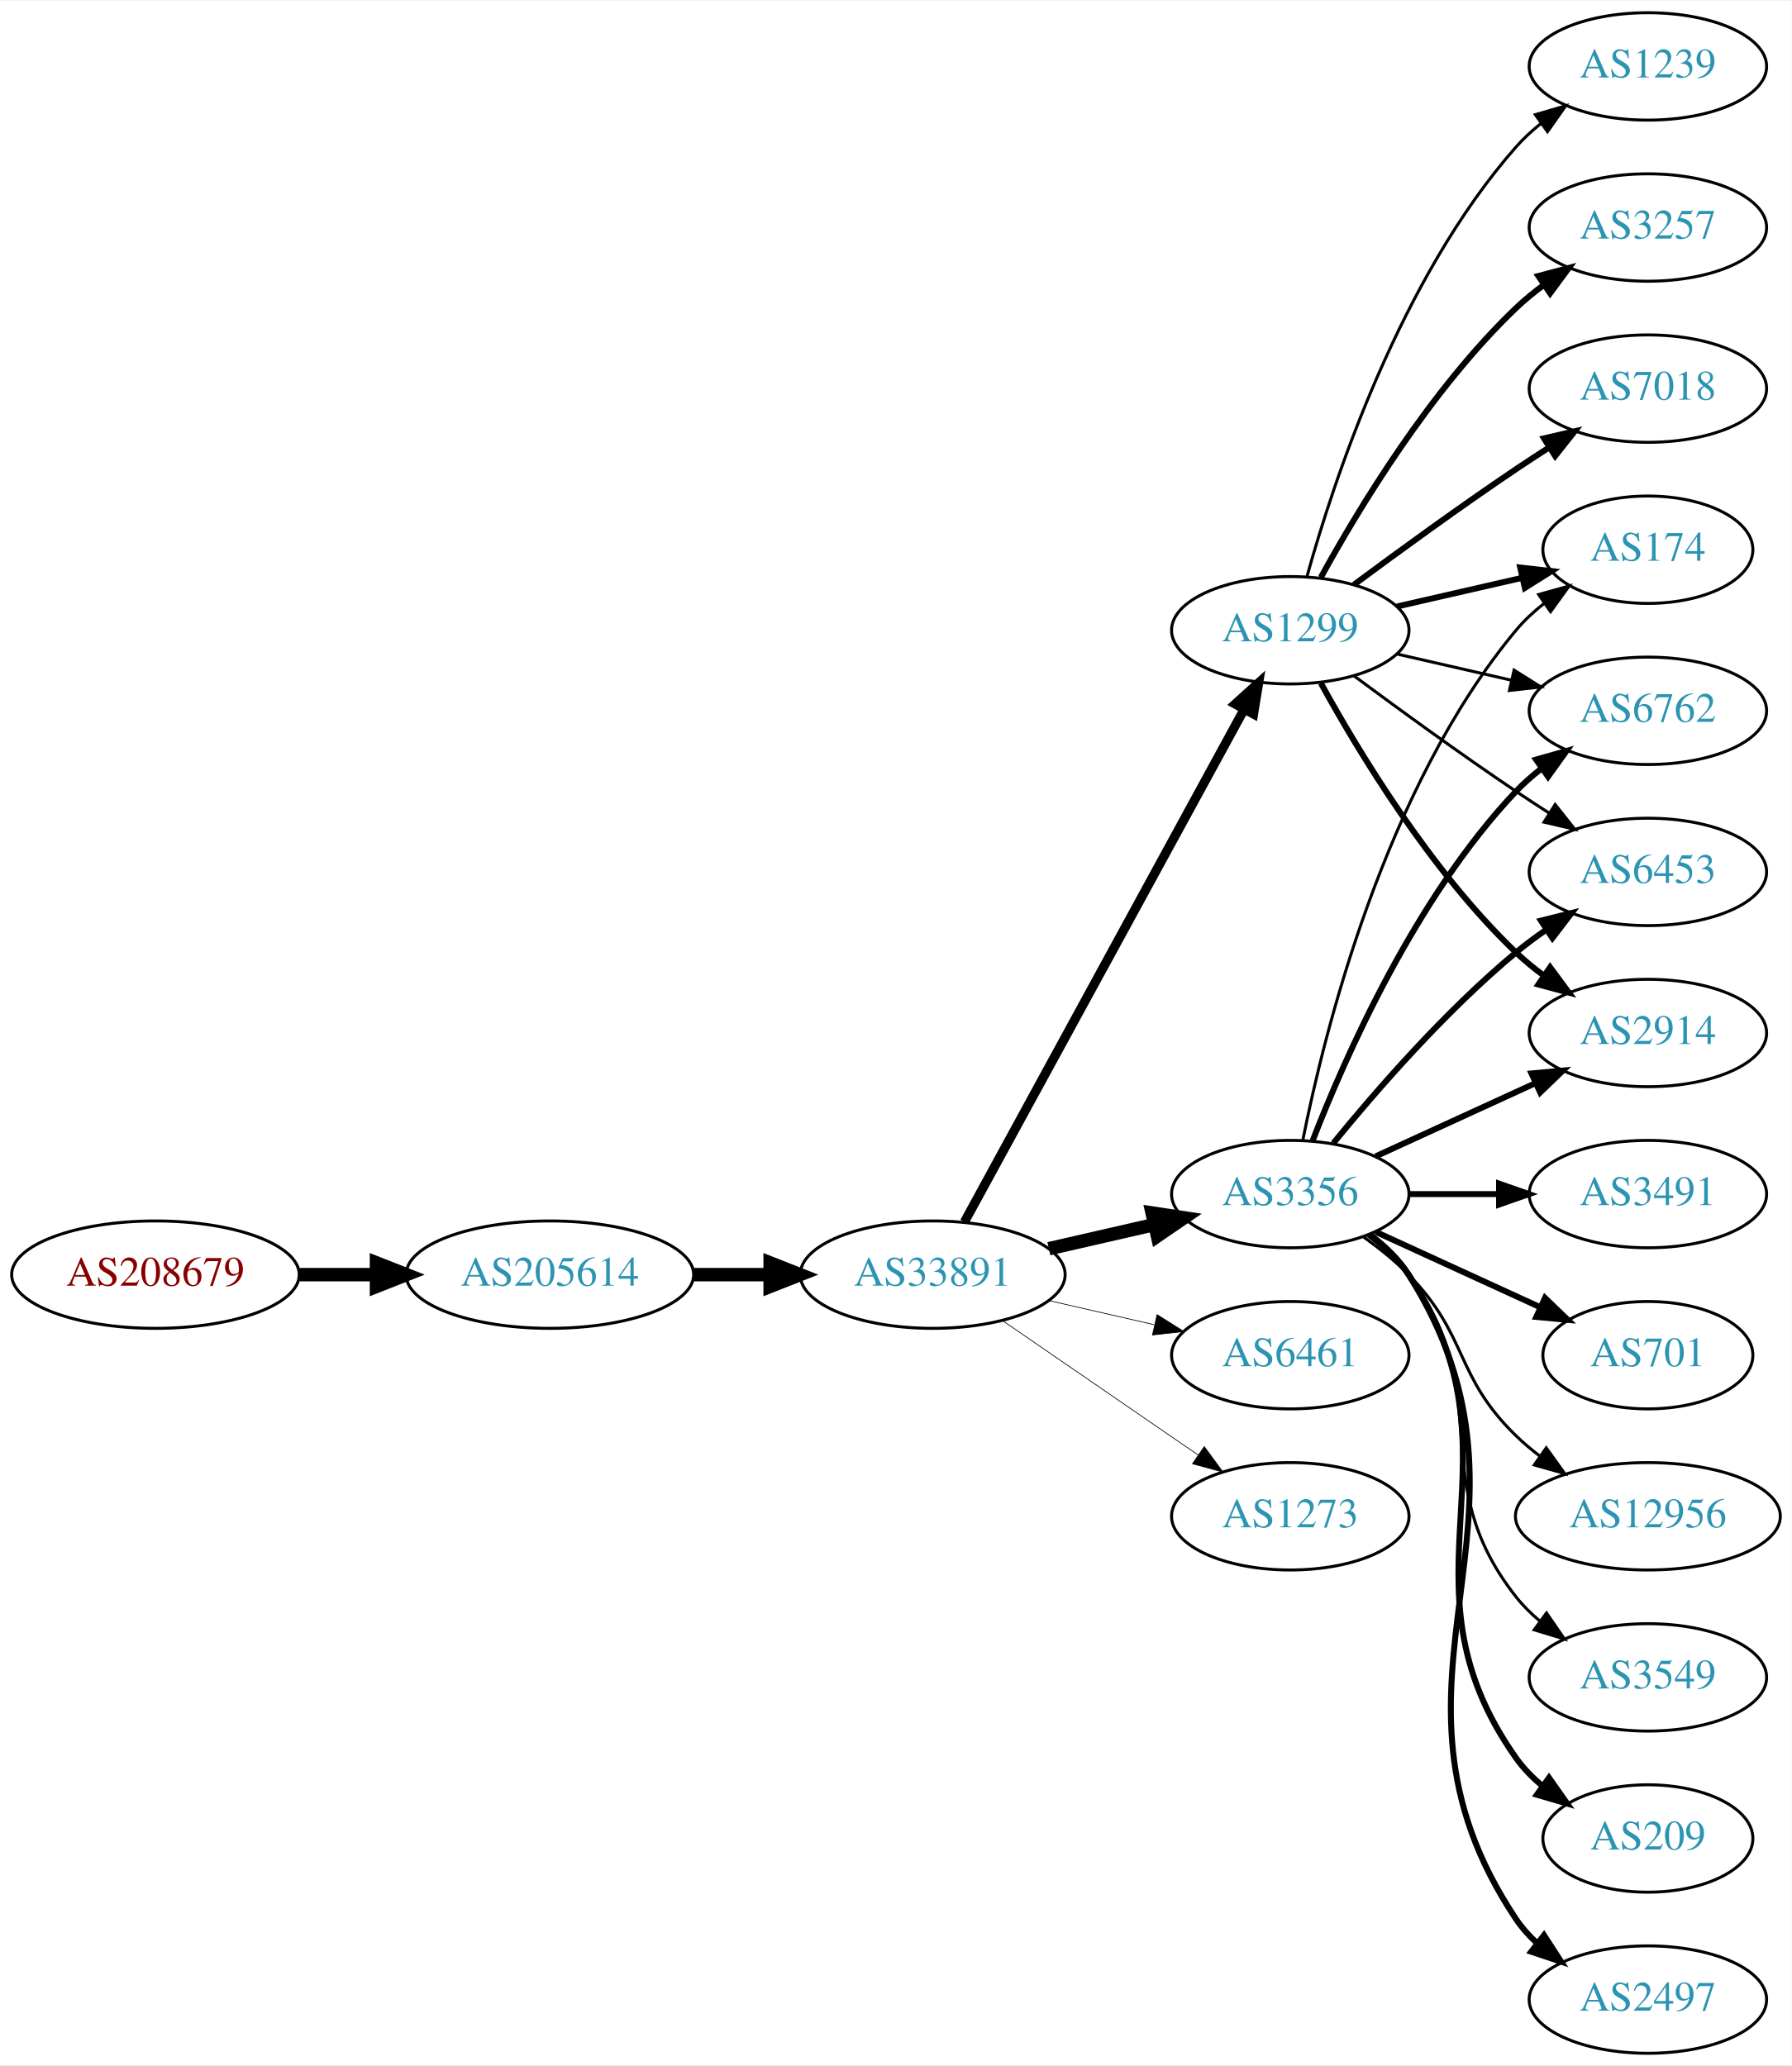
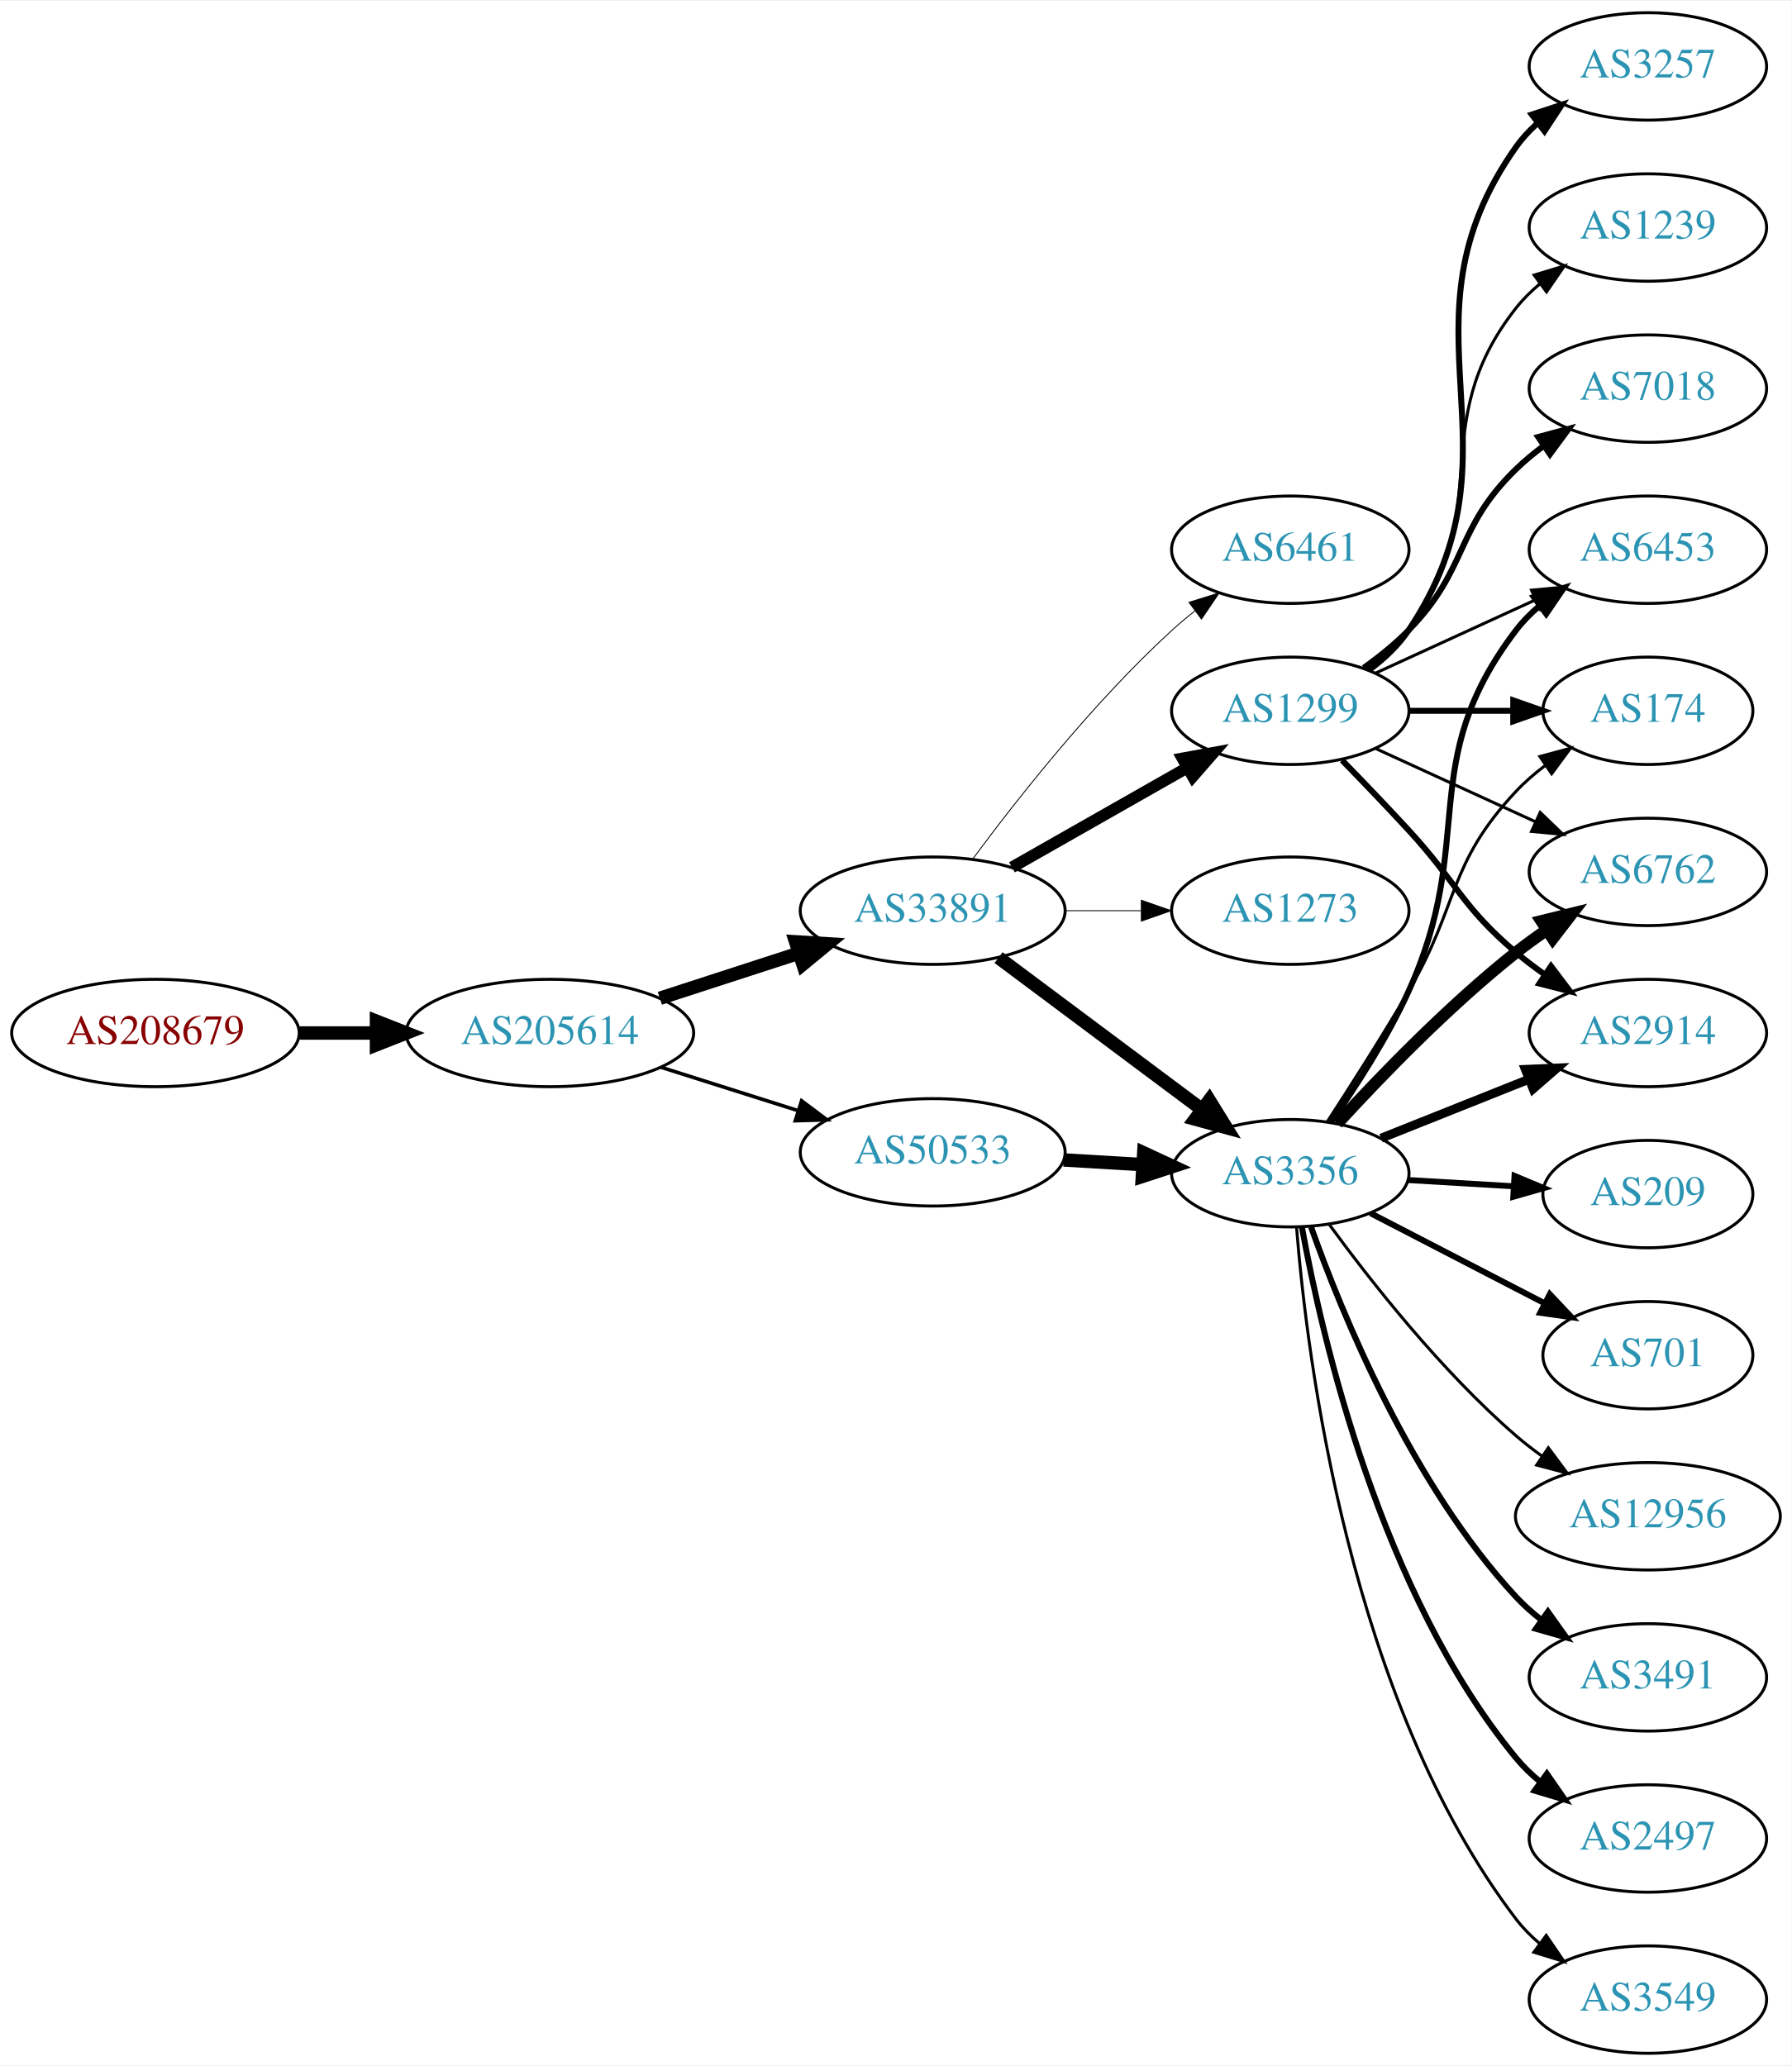
<svg xmlns="http://www.w3.org/2000/svg" xmlns:xlink="http://www.w3.org/1999/xlink" width="600pt" height="692pt" viewBox="0.00 0.00 600.46 692.00">
  <g id="graph0" class="graph" transform="scale(1 1) rotate(0) translate(4 688)">
    <polygon fill="white" stroke="none" points="-4,4 -4,-688 596.46,-688 596.46,4 -4,4" />
    <g id="node1" class="node">
      <g id="a_node1">
        <a xlink:href="/asn/208679" xlink:title="AS208679 ~ ML11 systems &amp; services GmbH [AT]">
-           <ellipse fill="#ffffff" stroke="black" cx="48.096" cy="-261" rx="48.192" ry="18" />
-           <text text-anchor="middle" x="48.096" y="-257.3" font-family="Times,serif" font-size="14.00" fill="#880000">AS208679</text>
+           <ellipse fill="#ffffff" stroke="black" cx="48.096" cy="-342" rx="48.192" ry="18" />
+           <text text-anchor="middle" x="48.096" y="-338.3" font-family="Times,serif" font-size="14.00" fill="#880000">AS208679</text>
        </a>
      </g>
    </g>
    <g id="node2" class="node">
      <g id="a_node2">
        <a xlink:href="/asn/205614" xlink:title="AS205614 ~ Medialine EuroTrade AG [DE]">
-           <ellipse fill="#ffffff" stroke="black" cx="180.287" cy="-261" rx="48.192" ry="18" />
-           <text text-anchor="middle" x="180.287" y="-257.3" font-family="Times,serif" font-size="14.00" fill="#2c94b3">AS205614</text>
+           <ellipse fill="#ffffff" stroke="black" cx="180.287" cy="-342" rx="48.192" ry="18" />
+           <text text-anchor="middle" x="180.287" y="-338.3" font-family="Times,serif" font-size="14.00" fill="#2c94b3">AS205614</text>
        </a>
      </g>
    </g>
    <g id="edge1" class="edge">
-       <path fill="none" stroke="black" stroke-width="4.5" d="M96.466,-261C104.736,-261 113.42,-261 121.924,-261" />
-       <polygon fill="black" stroke="black" stroke-width="4.5" points="122.17,-264.938 132.17,-261 122.17,-257.063 122.17,-264.938" />
+       <path fill="none" stroke="black" stroke-width="4.5" d="M96.466,-342C104.736,-342 113.42,-342 121.924,-342" />
+       <polygon fill="black" stroke="black" stroke-width="4.5" points="122.17,-345.938 132.17,-342 122.17,-338.063 122.17,-345.938" />
    </g>
    <g id="node3" class="node">
      <g id="a_node3">
        <a xlink:href="/asn/33891" xlink:title="AS33891 ~ CORE-BACKBONE GMBH GLOBAL NETWORK [DE]">
-           <ellipse fill="#ffffff" stroke="black" cx="308.579" cy="-261" rx="44.393" ry="18" />
-           <text text-anchor="middle" x="308.579" y="-257.3" font-family="Times,serif" font-size="14.00" fill="#2c94b3">AS33891</text>
+           <ellipse fill="#ffffff" stroke="black" cx="308.579" cy="-383" rx="44.393" ry="18" />
+           <text text-anchor="middle" x="308.579" y="-379.3" font-family="Times,serif" font-size="14.00" fill="#2c94b3">AS33891</text>
        </a>
      </g>
    </g>
    <g id="edge2" class="edge">
-       <path fill="none" stroke="black" stroke-width="4.5" d="M228.673,-261C236.933,-261 245.578,-261 253.99,-261" />
-       <polygon fill="black" stroke="black" stroke-width="4.5" points="254.096,-264.938 264.096,-261 254.096,-257.063 254.096,-264.938" />
+       <path fill="none" stroke="black" stroke-width="4.5" d="M217.14,-353.639C231.616,-358.339 248.463,-363.808 263.665,-368.744" />
+       <polygon fill="black" stroke="black" stroke-width="4.5" points="262.649,-372.554 273.377,-371.896 265.081,-365.063 262.649,-372.554" />
    </g>
    <g id="node4" class="node">
      <g id="a_node4">
-         <a xlink:href="/asn/3356" xlink:title="AS3356 ~ Level 3 Parent, LLC [US]">
-           <ellipse fill="#ffffff" stroke="black" cx="428.422" cy="-288" rx="39.794" ry="18" />
-           <text text-anchor="middle" x="428.422" y="-284.3" font-family="Times,serif" font-size="14.00" fill="#2c94b3">AS3356</text>
+         <a xlink:href="/asn/50533" xlink:title="AS50533 ~ ITENOS GmbH [DE]">
+           <ellipse fill="#ffffff" stroke="black" cx="308.579" cy="-302" rx="44.393" ry="18" />
+           <text text-anchor="middle" x="308.579" y="-298.3" font-family="Times,serif" font-size="14.00" fill="#2c94b3">AS50533</text>
        </a>
      </g>
    </g>
    <g id="edge3" class="edge">
-       <path fill="none" stroke="black" stroke-width="4.5" d="M347.514,-269.692C358.754,-272.267 371.167,-275.111 382.79,-277.774" />
-       <polygon fill="black" stroke="black" stroke-width="4.5" points="382.125,-281.661 392.752,-280.057 383.884,-273.985 382.125,-281.661" />
+       <path fill="none" stroke="black" stroke-width="1.2" d="M217.477,-330.538C231.827,-325.993 248.464,-320.723 263.506,-315.959" />
+       <polygon fill="black" stroke="black" stroke-width="1.2" points="264.645,-319.27 273.121,-312.914 262.531,-312.597 264.645,-319.27" />
    </g>
    <g id="node5" class="node">
      <g id="a_node5">
-         <a xlink:href="/asn/1299" xlink:title="AS1299 ~ Telia Carrier [EU]">
-           <ellipse fill="#ffffff" stroke="black" cx="428.422" cy="-477" rx="39.794" ry="18" />
-           <text text-anchor="middle" x="428.422" y="-473.3" font-family="Times,serif" font-size="14.00" fill="#2c94b3">AS1299</text>
+         <a xlink:href="/asn/6461" xlink:title="AS6461 ~ Zayo Bandwidth [US]">
+           <ellipse fill="#ffffff" stroke="black" cx="428.422" cy="-504" rx="39.794" ry="18" />
+           <text text-anchor="middle" x="428.422" y="-500.3" font-family="Times,serif" font-size="14.00" fill="#2c94b3">AS6461</text>
        </a>
      </g>
    </g>
    <g id="edge4" class="edge">
-       <path fill="none" stroke="black" stroke-width="3.079" d="M319.223,-278.676C339.904,-316.584 388.617,-405.873 412.996,-450.559" />
-       <polygon fill="black" stroke="black" stroke-width="3.079" points="409.948,-452.28 417.81,-459.383 416.093,-448.928 409.948,-452.28" />
+       <path fill="none" stroke="black" stroke-width="0.3" d="M322.099,-400.469C336.779,-420.286 362.464,-452.964 388.775,-477 391.192,-479.208 393.798,-481.385 396.473,-483.488" />
+       <polygon fill="black" stroke="black" stroke-width="0.3" points="394.48,-486.367 404.593,-489.524 398.656,-480.749 394.48,-486.367" />
    </g>
    <g id="node6" class="node">
      <g id="a_node6">
-         <a xlink:href="/asn/6461" xlink:title="AS6461 ~ Zayo Bandwidth [US]">
-           <ellipse fill="#ffffff" stroke="black" cx="428.422" cy="-234" rx="39.794" ry="18" />
-           <text text-anchor="middle" x="428.422" y="-230.3" font-family="Times,serif" font-size="14.00" fill="#2c94b3">AS6461</text>
+         <a xlink:href="/asn/1299" xlink:title="AS1299 ~ Telia Carrier [EU]">
+           <ellipse fill="#ffffff" stroke="black" cx="428.422" cy="-450" rx="39.794" ry="18" />
+           <text text-anchor="middle" x="428.422" y="-446.3" font-family="Times,serif" font-size="14.00" fill="#2c94b3">AS1299</text>
        </a>
      </g>
    </g>
    <g id="edge5" class="edge">
-       <path fill="none" stroke="black" stroke-width="0.237" d="M347.514,-252.308C358.754,-249.733 371.167,-246.889 382.79,-244.226" />
-       <polygon fill="black" stroke="black" stroke-width="0.237" points="383.786,-247.588 392.752,-241.943 382.223,-240.765 383.786,-247.588" />
+       <path fill="none" stroke="black" stroke-width="3.9" d="M335.149,-397.538C352.368,-407.328 375.254,-420.34 393.925,-430.955" />
+       <polygon fill="black" stroke="black" stroke-width="3.9" points="392.286,-434.05 402.709,-435.95 395.746,-427.964 392.286,-434.05" />
    </g>
    <g id="node7" class="node">
      <g id="a_node7">
-         <a xlink:href="/asn/1273" xlink:title="AS1273 ~ Vodafone Group PLC [EU]">
-           <ellipse fill="#ffffff" stroke="black" cx="428.422" cy="-180" rx="39.794" ry="18" />
-           <text text-anchor="middle" x="428.422" y="-176.3" font-family="Times,serif" font-size="14.00" fill="#2c94b3">AS1273</text>
+         <a xlink:href="/asn/3356" xlink:title="AS3356 ~ LEVEL3 [US]">
+           <ellipse fill="#ffffff" stroke="black" cx="428.422" cy="-295" rx="39.794" ry="18" />
+           <text text-anchor="middle" x="428.422" y="-291.3" font-family="Times,serif" font-size="14.00" fill="#2c94b3">AS3356</text>
        </a>
      </g>
    </g>
    <g id="edge6" class="edge">
-       <path fill="none" stroke="black" stroke-width="0.237" d="M332.022,-245.574C350.603,-232.802 377.164,-214.545 397.543,-200.537" />
-       <polygon fill="black" stroke="black" stroke-width="0.237" points="399.599,-203.371 405.858,-194.822 395.634,-197.602 399.599,-203.371" />
+       <path fill="none" stroke="black" stroke-width="4.5" d="M330.647,-367.267C349.615,-353.102 377.661,-332.159 398.683,-316.46" />
+       <polygon fill="black" stroke="black" stroke-width="4.5" points="401.274,-319.44 406.931,-310.302 396.562,-313.13 401.274,-319.44" />
    </g>
    <g id="node8" class="node">
      <g id="a_node8">
-         <a xlink:href="/asn/3549" xlink:title="AS3549 ~ Level 3 Parent, LLC [US]">
-           <ellipse fill="#ffffff" stroke="black" cx="548.264" cy="-126" rx="39.794" ry="18" />
-           <text text-anchor="middle" x="548.264" y="-122.3" font-family="Times,serif" font-size="14.00" fill="#2c94b3">AS3549</text>
+         <a xlink:href="/asn/1273" xlink:title="AS1273 ~ Vodafone Group PLC [EU]">
+           <ellipse fill="#ffffff" stroke="black" cx="428.422" cy="-383" rx="39.794" ry="18" />
+           <text text-anchor="middle" x="428.422" y="-379.3" font-family="Times,serif" font-size="14.00" fill="#2c94b3">AS1273</text>
        </a>
      </g>
    </g>
    <g id="edge7" class="edge">
-       <path fill="none" stroke="black" d="M454.352,-274.118C459.428,-270.389 464.346,-265.984 468.068,-261 498.339,-220.458 472.769,-192.754 504.068,-153 506.393,-150.047 509.137,-147.33 512.096,-144.853" />
-       <polygon fill="black" stroke="black" points="514.289,-147.585 520.293,-138.855 510.155,-141.936 514.289,-147.585" />
+       <path fill="none" stroke="black" stroke-width="0.3" d="M352.79,-383C361.103,-383 369.865,-383 378.348,-383" />
+       <polygon fill="black" stroke="black" stroke-width="0.3" points="378.506,-386.5 388.506,-383 378.506,-379.5 378.506,-386.5" />
+     </g>
+     <g id="edge25" class="edge">
+       <path fill="none" stroke="black" stroke-width="4.5" d="M352.456,-299.453C361.065,-298.942 370.168,-298.401 378.951,-297.879" />
+       <polygon fill="black" stroke="black" stroke-width="4.5" points="379.317,-301.802 389.066,-297.278 378.85,-293.941 379.317,-301.802" />
    </g>
    <g id="node9" class="node">
      <g id="a_node9">
-         <a xlink:href="/asn/209" xlink:title="AS209 ~ CenturyLink Communications, LLC [US]">
-           <ellipse fill="#ffffff" stroke="black" cx="548.264" cy="-72" rx="35.194" ry="18" />
-           <text text-anchor="middle" x="548.264" y="-68.3" font-family="Times,serif" font-size="14.00" fill="#2c94b3">AS209</text>
+         <a xlink:href="/asn/174" xlink:title="AS174 ~ Cogent Communications [US]">
+           <ellipse fill="#ffffff" stroke="black" cx="548.264" cy="-450" rx="35.194" ry="18" />
+           <text text-anchor="middle" x="548.264" y="-446.3" font-family="Times,serif" font-size="14.00" fill="#2c94b3">AS174</text>
        </a>
      </g>
    </g>
    <g id="edge8" class="edge">
-       <path fill="none" stroke="black" stroke-width="2" d="M454.741,-274.393C459.796,-270.649 464.608,-266.169 468.068,-261 509.093,-199.706 461.489,-159.225 504.068,-99 506.538,-95.507 509.617,-92.37 512.986,-89.579" />
-       <polygon fill="black" stroke="black" stroke-width="2" points="515.125,-92.352 521.226,-83.69 511.055,-86.657 515.125,-92.352" />
+       <path fill="none" stroke="black" stroke-width="2" d="M468.334,-450C479.421,-450 491.58,-450 502.963,-450" />
+       <polygon fill="black" stroke="black" stroke-width="2" points="503.145,-453.5 513.145,-450 503.145,-446.5 503.145,-453.5" />
    </g>
    <g id="node10" class="node">
      <g id="a_node10">
-         <a xlink:href="/asn/6762" xlink:title="AS6762 ~ TELECOM ITALIA SPARKLE S.p.A. [IT]">
-           <ellipse fill="#ffffff" stroke="black" cx="548.264" cy="-450" rx="39.794" ry="18" />
-           <text text-anchor="middle" x="548.264" y="-446.3" font-family="Times,serif" font-size="14.00" fill="#2c94b3">AS6762</text>
+         <a xlink:href="/asn/3257" xlink:title="AS3257 ~ GTT [DE]">
+           <ellipse fill="#ffffff" stroke="black" cx="548.264" cy="-666" rx="39.794" ry="18" />
+           <text text-anchor="middle" x="548.264" y="-662.3" font-family="Times,serif" font-size="14.00" fill="#2c94b3">AS3257</text>
        </a>
      </g>
    </g>
    <g id="edge9" class="edge">
-       <path fill="none" stroke="black" stroke-width="2" d="M435.945,-305.994C446.695,-333.728 470.352,-387.429 504.068,-423 506.654,-425.728 509.571,-428.294 512.64,-430.677" />
-       <polygon fill="black" stroke="black" stroke-width="2" points="510.794,-433.658 520.988,-436.543 514.818,-427.93 510.794,-433.658" />
+       <path fill="none" stroke="black" stroke-width="2" d="M454.741,-463.607C459.796,-467.351 464.608,-471.831 468.068,-477 509.093,-538.294 461.489,-578.775 504.068,-639 506.059,-641.816 508.446,-644.401 511.062,-646.76" />
+       <polygon fill="black" stroke="black" stroke-width="2" points="509.361,-649.865 519.43,-653.162 513.615,-644.306 509.361,-649.865" />
    </g>
    <g id="node11" class="node">
      <g id="a_node11">
-         <a xlink:href="/asn/2497" xlink:title="AS2497 ~ Internet Initiative Japan Inc. [JP]">
-           <ellipse fill="#ffffff" stroke="black" cx="548.264" cy="-18" rx="39.794" ry="18" />
-           <text text-anchor="middle" x="548.264" y="-14.3" font-family="Times,serif" font-size="14.00" fill="#2c94b3">AS2497</text>
+         <a xlink:href="/asn/6762" xlink:title="AS6762 ~ TELECOM ITALIA SPARKLE S.p.A. [IT]">
+           <ellipse fill="#ffffff" stroke="black" cx="548.264" cy="-396" rx="39.794" ry="18" />
+           <text text-anchor="middle" x="548.264" y="-392.3" font-family="Times,serif" font-size="14.00" fill="#2c94b3">AS6762</text>
        </a>
      </g>
    </g>
    <g id="edge10" class="edge">
-       <path fill="none" stroke="black" stroke-width="2" d="M454.948,-274.528C459.993,-270.777 464.748,-266.26 468.068,-261 520.018,-178.7 450.03,-125.944 504.068,-45 505.983,-42.131 508.317,-39.51 510.898,-37.128" />
-       <polygon fill="black" stroke="black" stroke-width="2" points="513.449,-39.579 519.21,-30.687 509.161,-34.046 513.449,-39.579" />
+       <path fill="none" stroke="black" d="M457.05,-437.339C473.007,-430.027 493.278,-420.739 510.561,-412.819" />
+       <polygon fill="black" stroke="black" points="512.175,-415.929 519.808,-408.581 509.259,-409.565 512.175,-415.929" />
    </g>
    <g id="node12" class="node">
      <g id="a_node12">
-         <a xlink:href="/asn/3491" xlink:title="AS3491 ~ PCCW Global, Inc. [US]">
-           <ellipse fill="#ffffff" stroke="black" cx="548.264" cy="-288" rx="39.794" ry="18" />
-           <text text-anchor="middle" x="548.264" y="-284.3" font-family="Times,serif" font-size="14.00" fill="#2c94b3">AS3491</text>
+         <a xlink:href="/asn/2914" xlink:title="AS2914 ~ NTT America, Inc. [US]">
+           <ellipse fill="#ffffff" stroke="black" cx="548.264" cy="-342" rx="39.794" ry="18" />
+           <text text-anchor="middle" x="548.264" y="-338.3" font-family="Times,serif" font-size="14.00" fill="#2c94b3">AS2914</text>
        </a>
      </g>
    </g>
    <g id="edge11" class="edge">
-       <path fill="none" stroke="black" stroke-width="2" d="M468.334,-288C477.888,-288 488.237,-288 498.2,-288" />
-       <polygon fill="black" stroke="black" stroke-width="2" points="498.392,-291.5 508.392,-288 498.392,-284.5 498.392,-291.5" />
+       <path fill="none" stroke="black" stroke-width="2" d="M445.772,-433.432C452.724,-426.296 460.872,-417.812 468.068,-410 484.497,-392.164 485.59,-384.704 504.068,-369 507.09,-366.432 510.379,-363.935 513.748,-361.563" />
+       <polygon fill="black" stroke="black" stroke-width="2" points="515.793,-364.406 522.183,-355.955 511.917,-358.577 515.793,-364.406" />
    </g>
    <g id="node13" class="node">
      <g id="a_node13">
+         <a xlink:href="/asn/1239" xlink:title="AS1239 ~ Sprint [US]">
+           <ellipse fill="#ffffff" stroke="black" cx="548.264" cy="-612" rx="39.794" ry="18" />
+           <text text-anchor="middle" x="548.264" y="-608.3" font-family="Times,serif" font-size="14.00" fill="#2c94b3">AS1239</text>
+         </a>
+       </g>
+     </g>
+     <g id="edge12" class="edge">
+       <path fill="none" stroke="black" d="M454.352,-463.882C459.428,-467.611 464.346,-472.016 468.068,-477 498.339,-517.542 472.769,-545.246 504.068,-585 506.393,-587.953 509.137,-590.67 512.096,-593.147" />
+       <polygon fill="black" stroke="black" points="510.155,-596.064 520.293,-599.145 514.289,-590.415 510.155,-596.064" />
+     </g>
+     <g id="node14" class="node">
+       <g id="a_node14">
+         <a xlink:href="/asn/7018" xlink:title="AS7018 ~ AT&amp;T Services, Inc. [US]">
+           <ellipse fill="#ffffff" stroke="black" cx="548.264" cy="-558" rx="39.794" ry="18" />
+           <text text-anchor="middle" x="548.264" y="-554.3" font-family="Times,serif" font-size="14.00" fill="#2c94b3">AS7018</text>
+         </a>
+       </g>
+     </g>
+     <g id="edge13" class="edge">
+       <path fill="none" stroke="black" stroke-width="2" d="M453.016,-464.389C458.272,-468.148 463.603,-472.437 468.068,-477 488.24,-497.617 483.375,-510.906 504.068,-531 506.913,-533.763 510.087,-536.386 513.387,-538.834" />
+       <polygon fill="black" stroke="black" stroke-width="2" points="511.504,-541.786 521.735,-544.538 515.453,-536.006 511.504,-541.786" />
+     </g>
+     <g id="node15" class="node">
+       <g id="a_node15">
+         <a xlink:href="/asn/6453" xlink:title="AS6453 ~ TATA COMMUNICATIONS (AMERICA) INC [US]">
+           <ellipse fill="#ffffff" stroke="black" cx="548.264" cy="-504" rx="39.794" ry="18" />
+           <text text-anchor="middle" x="548.264" y="-500.3" font-family="Times,serif" font-size="14.00" fill="#2c94b3">AS6453</text>
+         </a>
+       </g>
+     </g>
+     <g id="edge14" class="edge">
+       <path fill="none" stroke="black" d="M457.05,-462.661C473.007,-469.973 493.278,-479.261 510.561,-487.181" />
+       <polygon fill="black" stroke="black" points="509.259,-490.435 519.808,-491.419 512.175,-484.071 509.259,-490.435" />
+     </g>
+     <g id="edge23" class="edge">
+       <path fill="none" stroke="black" d="M440.75,-312.15C448.637,-324.264 459.275,-340.955 468.068,-356 485.125,-385.185 480.962,-398.326 504.068,-423 506.992,-426.123 510.354,-429.029 513.883,-431.69" />
+       <polygon fill="black" stroke="black" points="512.064,-434.686 522.295,-437.438 516.013,-428.906 512.064,-434.686" />
+     </g>
+     <g id="edge20" class="edge">
+       <path fill="none" stroke="black" stroke-width="4" d="M444.201,-311.66C458.622,-327.41 481.609,-351.212 504.068,-369 507.344,-371.594 510.882,-374.151 514.474,-376.595" />
+       <polygon fill="black" stroke="black" stroke-width="4" points="512.566,-379.53 522.855,-382.059 516.39,-373.666 512.566,-379.53" />
+     </g>
+     <g id="edge16" class="edge">
+       <path fill="none" stroke="black" stroke-width="3" d="M458.854,-306.739C473.758,-312.683 492.054,-319.98 508.128,-326.391" />
+       <polygon fill="black" stroke="black" stroke-width="3" points="507.213,-329.794 517.798,-330.248 509.806,-323.292 507.213,-329.794" />
+     </g>
+     <g id="edge22" class="edge">
+       <path fill="none" stroke="black" stroke-width="2" d="M442.1,-312.154C450.388,-323.996 460.956,-340.366 468.068,-356 491.302,-407.071 470.083,-432.356 504.068,-477 506.345,-479.991 509.056,-482.732 511.995,-485.226" />
+       <polygon fill="black" stroke="black" stroke-width="2" points="510.037,-488.13 520.163,-491.245 514.189,-482.495 510.037,-488.13" />
+     </g>
+     <g id="node16" class="node">
+       <g id="a_node16">
+         <a xlink:href="/asn/3491" xlink:title="AS3491 ~ PCCW Global, Inc. [US]">
+           <ellipse fill="#ffffff" stroke="black" cx="548.264" cy="-126" rx="39.794" ry="18" />
+           <text text-anchor="middle" x="548.264" y="-122.3" font-family="Times,serif" font-size="14.00" fill="#2c94b3">AS3491</text>
+         </a>
+       </g>
+     </g>
+     <g id="edge15" class="edge">
+       <path fill="none" stroke="black" stroke-width="2" d="M435.374,-277.006C445.644,-248.107 469.019,-190.768 504.068,-153 506.625,-150.245 509.523,-147.66 512.579,-145.266" />
+       <polygon fill="black" stroke="black" stroke-width="2" points="514.76,-148.011 520.911,-139.384 510.723,-142.292 514.76,-148.011" />
+     </g>
+     <g id="node17" class="node">
+       <g id="a_node17">
+         <a xlink:href="/asn/2497" xlink:title="AS2497 ~ Internet Initiative Japan Inc. [JP]">
+           <ellipse fill="#ffffff" stroke="black" cx="548.264" cy="-72" rx="39.794" ry="18" />
+           <text text-anchor="middle" x="548.264" y="-68.3" font-family="Times,serif" font-size="14.00" fill="#2c94b3">AS2497</text>
+         </a>
+       </g>
+     </g>
+     <g id="edge17" class="edge">
+       <path fill="none" stroke="black" stroke-width="2" d="M432.332,-276.832C439.068,-239.735 458.749,-154.132 504.068,-99 506.455,-96.097 509.24,-93.413 512.225,-90.956" />
+       <polygon fill="black" stroke="black" stroke-width="2" points="514.415,-93.691 520.457,-84.988 510.307,-88.024 514.415,-93.691" />
+     </g>
+     <g id="node18" class="node">
+       <g id="a_node18">
+         <a xlink:href="/asn/3549" xlink:title="AS3549 ~ Level 3 Parent, LLC [US]">
+           <ellipse fill="#ffffff" stroke="black" cx="548.264" cy="-18" rx="39.794" ry="18" />
+           <text text-anchor="middle" x="548.264" y="-14.3" font-family="Times,serif" font-size="14.00" fill="#2c94b3">AS3549</text>
+         </a>
+       </g>
+     </g>
+     <g id="edge18" class="edge">
+       <path fill="none" stroke="black" d="M430.503,-277.02C433.984,-233.046 448.198,-118.317 504.068,-45 506.346,-42.011 509.058,-39.269 511.998,-36.777" />
+       <polygon fill="black" stroke="black" points="514.192,-39.508 520.167,-30.758 510.04,-33.872 514.192,-39.508" />
+     </g>
+     <g id="node19" class="node">
+       <g id="a_node19">
+         <a xlink:href="/asn/209" xlink:title="AS209 ~ CenturyLink Communications, LLC [US]">
+           <ellipse fill="#ffffff" stroke="black" cx="548.264" cy="-288" rx="35.194" ry="18" />
+           <text text-anchor="middle" x="548.264" y="-284.3" font-family="Times,serif" font-size="14.00" fill="#2c94b3">AS209</text>
+         </a>
+       </g>
+     </g>
+     <g id="edge19" class="edge">
+       <path fill="none" stroke="black" stroke-width="2" d="M468.008,-292.708C479.211,-292.042 491.533,-291.311 503.053,-290.626" />
+       <polygon fill="black" stroke="black" stroke-width="2" points="503.577,-294.101 513.352,-290.014 503.162,-287.114 503.577,-294.101" />
+     </g>
+     <g id="node20" class="node">
+       <g id="a_node20">
        <a xlink:href="/asn/701" xlink:title="AS701 ~ UUNET [US]">
          <ellipse fill="#ffffff" stroke="black" cx="548.264" cy="-234" rx="35.194" ry="18" />
          <text text-anchor="middle" x="548.264" y="-230.3" font-family="Times,serif" font-size="14.00" fill="#2c94b3">AS701</text>
        </a>
      </g>
    </g>
-     <g id="edge12" class="edge">
-       <path fill="none" stroke="black" stroke-width="2" d="M457.05,-275.339C473.467,-267.817 494.448,-258.202 512.045,-250.139" />
-       <polygon fill="black" stroke="black" stroke-width="2" points="513.79,-253.189 521.422,-245.842 510.873,-246.826 513.79,-253.189" />
-     </g>
-     <g id="node14" class="node">
-       <g id="a_node14">
-         <a xlink:href="/asn/6453" xlink:title="AS6453 ~ TATA COMMUNICATIONS (AMERICA) INC [US]">
-           <ellipse fill="#ffffff" stroke="black" cx="548.264" cy="-396" rx="39.794" ry="18" />
-           <text text-anchor="middle" x="548.264" y="-392.3" font-family="Times,serif" font-size="14.00" fill="#2c94b3">AS6453</text>
-         </a>
-       </g>
-     </g>
-     <g id="edge13" class="edge">
-       <path fill="none" stroke="black" stroke-width="2" d="M442.841,-305.065C456.955,-322.375 480.37,-349.345 504.068,-369 507.284,-371.668 510.785,-374.27 514.355,-376.741" />
-       <polygon fill="black" stroke="black" stroke-width="2" points="512.433,-379.666 522.712,-382.236 516.279,-373.817 512.433,-379.666" />
-     </g>
-     <g id="node15" class="node">
-       <g id="a_node15">
-         <a xlink:href="/asn/2914" xlink:title="AS2914 ~ NTT America, Inc. [US]">
-           <ellipse fill="#ffffff" stroke="black" cx="548.264" cy="-342" rx="39.794" ry="18" />
-           <text text-anchor="middle" x="548.264" y="-338.3" font-family="Times,serif" font-size="14.00" fill="#2c94b3">AS2914</text>
-         </a>
-       </g>
-     </g>
-     <g id="edge14" class="edge">
-       <path fill="none" stroke="black" stroke-width="2" d="M457.05,-300.661C473.007,-307.973 493.278,-317.261 510.561,-325.181" />
-       <polygon fill="black" stroke="black" stroke-width="2" points="509.259,-328.435 519.808,-329.419 512.175,-322.071 509.259,-328.435" />
-     </g>
-     <g id="node16" class="node">
-       <g id="a_node16">
-         <a xlink:href="/asn/174" xlink:title="AS174 ~ Cogent Communications [US]">
-           <ellipse fill="#ffffff" stroke="black" cx="548.264" cy="-504" rx="35.194" ry="18" />
-           <text text-anchor="middle" x="548.264" y="-500.3" font-family="Times,serif" font-size="14.00" fill="#2c94b3">AS174</text>
-         </a>
-       </g>
-     </g>
-     <g id="edge15" class="edge">
-       <path fill="none" stroke="black" d="M432.62,-306.073C439.784,-342.141 460.058,-424.125 504.068,-477 506.805,-480.288 510.05,-483.298 513.513,-486.017" />
-       <polygon fill="black" stroke="black" points="511.648,-488.983 521.854,-491.827 515.65,-483.239 511.648,-488.983" />
-     </g>
-     <g id="node17" class="node">
-       <g id="a_node17">
+     <g id="edge21" class="edge">
+       <path fill="none" stroke="black" stroke-width="2" d="M455.283,-281.613C472.439,-272.733 495.123,-260.99 513.672,-251.389" />
+       <polygon fill="black" stroke="black" stroke-width="2" points="515.401,-254.435 522.673,-246.73 512.183,-248.218 515.401,-254.435" />
+     </g>
+     <g id="node21" class="node">
+       <g id="a_node21">
        <a xlink:href="/asn/12956" xlink:title="AS12956 ~ TELXIUS [ES]">
          <ellipse fill="#ffffff" stroke="black" cx="548.264" cy="-180" rx="44.393" ry="18" />
          <text text-anchor="middle" x="548.264" y="-176.3" font-family="Times,serif" font-size="14.00" fill="#2c94b3">AS12956</text>
        </a>
      </g>
    </g>
-     <g id="edge16" class="edge">
-       <path fill="none" stroke="black" d="M453.016,-273.611C458.272,-269.852 463.603,-265.563 468.068,-261 488.24,-240.383 483.375,-227.094 504.068,-207 506.554,-204.586 509.292,-202.278 512.145,-200.1" />
-       <polygon fill="black" stroke="black" points="514.2,-202.934 520.38,-194.329 510.182,-197.202 514.2,-202.934" />
-     </g>
-     <g id="edge18" class="edge">
-       <path fill="none" stroke="black" d="M464.141,-469.045C476.141,-466.296 489.762,-463.175 502.454,-460.267" />
-       <polygon fill="black" stroke="black" points="503.42,-463.636 512.386,-457.991 501.857,-456.813 503.42,-463.636" />
-     </g>
-     <g id="edge23" class="edge">
-       <path fill="none" stroke="black" d="M449.752,-461.723C464.614,-450.696 485.359,-435.593 504.068,-423 507.617,-420.611 511.367,-418.161 515.116,-415.758" />
-       <polygon fill="black" stroke="black" points="517.184,-418.591 523.764,-410.288 513.442,-412.675 517.184,-418.591" />
-     </g>
-     <g id="edge19" class="edge">
-       <path fill="none" stroke="black" stroke-width="2" d="M438.663,-459.287C451.208,-436.439 475.385,-396.389 504.068,-369 506.936,-366.261 510.125,-363.653 513.434,-361.215" />
-       <polygon fill="black" stroke="black" stroke-width="2" points="515.497,-364.044 521.793,-355.523 511.558,-358.258 515.497,-364.044" />
-     </g>
-     <g id="edge20" class="edge">
-       <path fill="none" stroke="black" stroke-width="2" d="M464.141,-484.955C477.233,-487.955 492.256,-491.396 505.896,-494.522" />
-       <polygon fill="black" stroke="black" stroke-width="2" points="505.474,-498.016 516.004,-496.838 507.038,-491.193 505.474,-498.016" />
-     </g>
-     <g id="node18" class="node">
-       <g id="a_node18">
-         <a xlink:href="/asn/1239" xlink:title="AS1239 ~ Sprint [US]">
-           <ellipse fill="#ffffff" stroke="black" cx="548.264" cy="-666" rx="39.794" ry="18" />
-           <text text-anchor="middle" x="548.264" y="-662.3" font-family="Times,serif" font-size="14.00" fill="#2c94b3">AS1239</text>
-         </a>
-       </g>
-     </g>
-     <g id="edge17" class="edge">
-       <path fill="none" stroke="black" d="M433.994,-494.946C442.9,-526.995 465.184,-594.842 504.068,-639 506.552,-641.821 509.402,-644.449 512.427,-646.871" />
-       <polygon fill="black" stroke="black" points="510.545,-649.828 520.717,-652.791 514.613,-644.131 510.545,-649.828" />
-     </g>
-     <g id="node19" class="node">
-       <g id="a_node19">
-         <a xlink:href="/asn/3257" xlink:title="AS3257 ~ GTT [DE]">
-           <ellipse fill="#ffffff" stroke="black" cx="548.264" cy="-612" rx="39.794" ry="18" />
-           <text text-anchor="middle" x="548.264" y="-608.3" font-family="Times,serif" font-size="14.00" fill="#2c94b3">AS3257</text>
-         </a>
-       </g>
-     </g>
-     <g id="edge21" class="edge">
-       <path fill="none" stroke="black" stroke-width="2" d="M438.663,-494.713C451.208,-517.561 475.385,-557.611 504.068,-585 506.936,-587.739 510.125,-590.347 513.434,-592.785" />
-       <polygon fill="black" stroke="black" stroke-width="2" points="511.558,-595.742 521.793,-598.477 515.497,-589.956 511.558,-595.742" />
-     </g>
-     <g id="node20" class="node">
-       <g id="a_node20">
-         <a xlink:href="/asn/7018" xlink:title="AS7018 ~ AT&amp;T Services, Inc. [US]">
-           <ellipse fill="#ffffff" stroke="black" cx="548.264" cy="-558" rx="39.794" ry="18" />
-           <text text-anchor="middle" x="548.264" y="-554.3" font-family="Times,serif" font-size="14.00" fill="#2c94b3">AS7018</text>
-         </a>
-       </g>
-     </g>
-     <g id="edge22" class="edge">
-       <path fill="none" stroke="black" stroke-width="2" d="M449.752,-492.277C464.614,-503.304 485.359,-518.407 504.068,-531 507.617,-533.389 511.367,-535.839 515.116,-538.242" />
-       <polygon fill="black" stroke="black" stroke-width="2" points="513.442,-541.325 523.764,-543.712 517.184,-535.409 513.442,-541.325" />
+     <g id="edge24" class="edge">
+       <path fill="none" stroke="black" d="M441.534,-277.743C455.282,-258.929 479.064,-228.622 504.068,-207 506.759,-204.673 509.67,-202.412 512.666,-200.251" />
+       <polygon fill="black" stroke="black" points="514.9,-202.966 521.223,-194.464 510.978,-197.167 514.9,-202.966" />
    </g>
  </g>
</svg>
